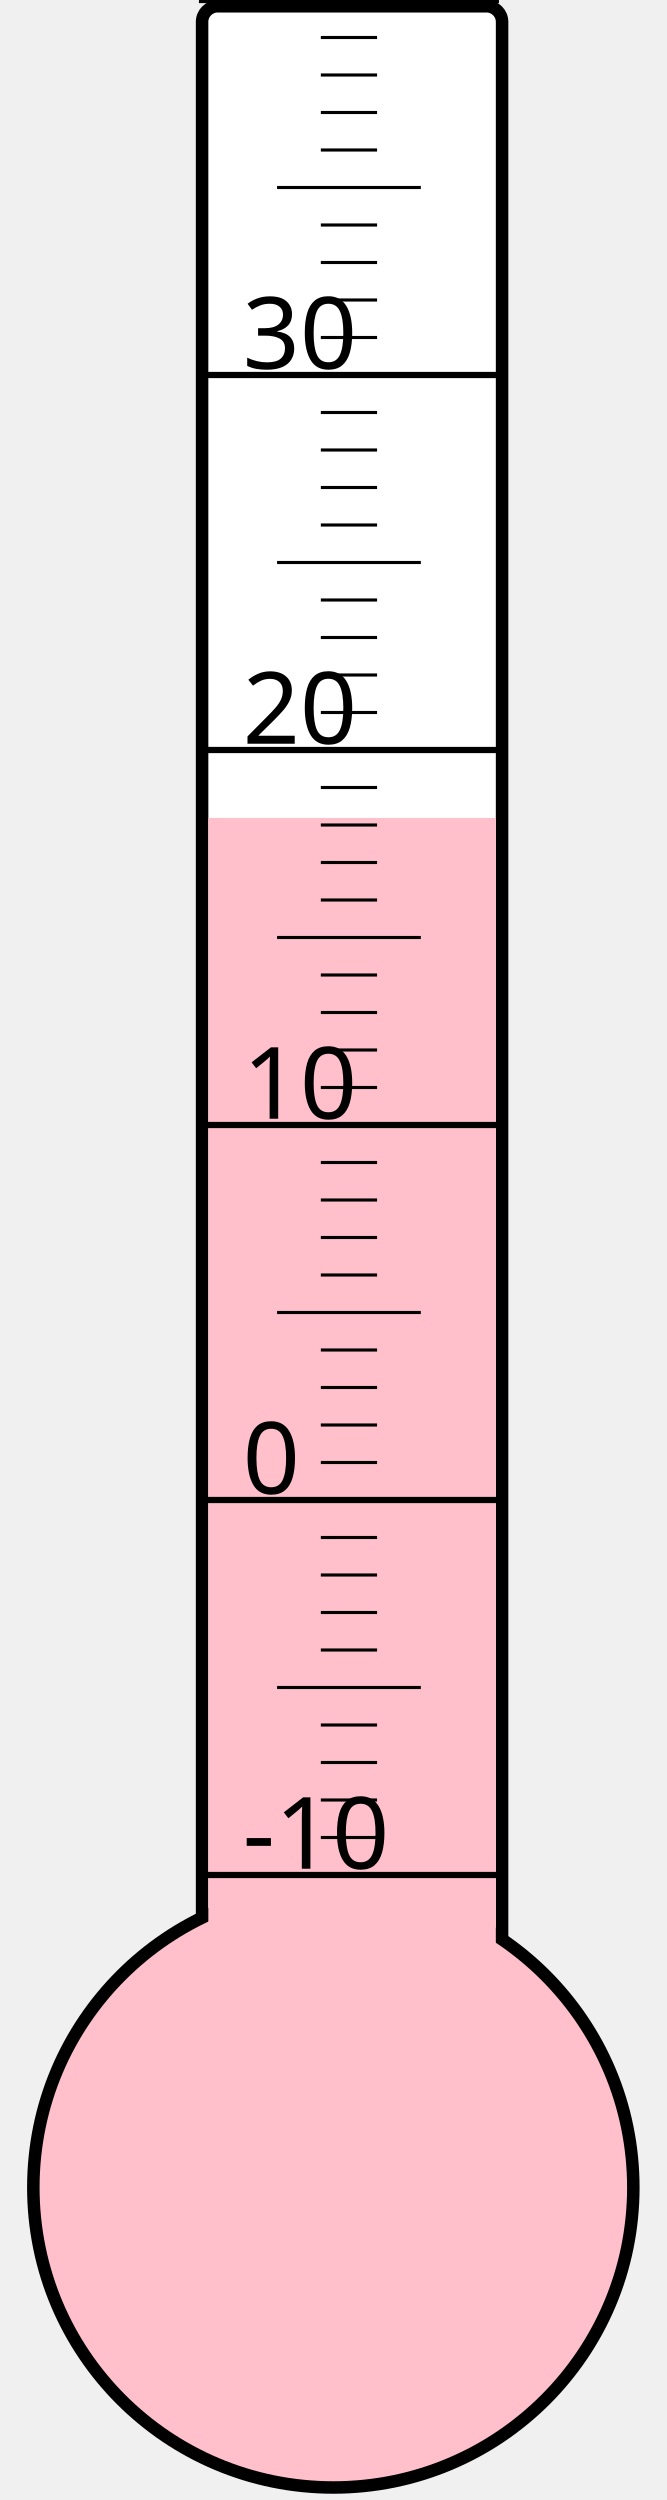
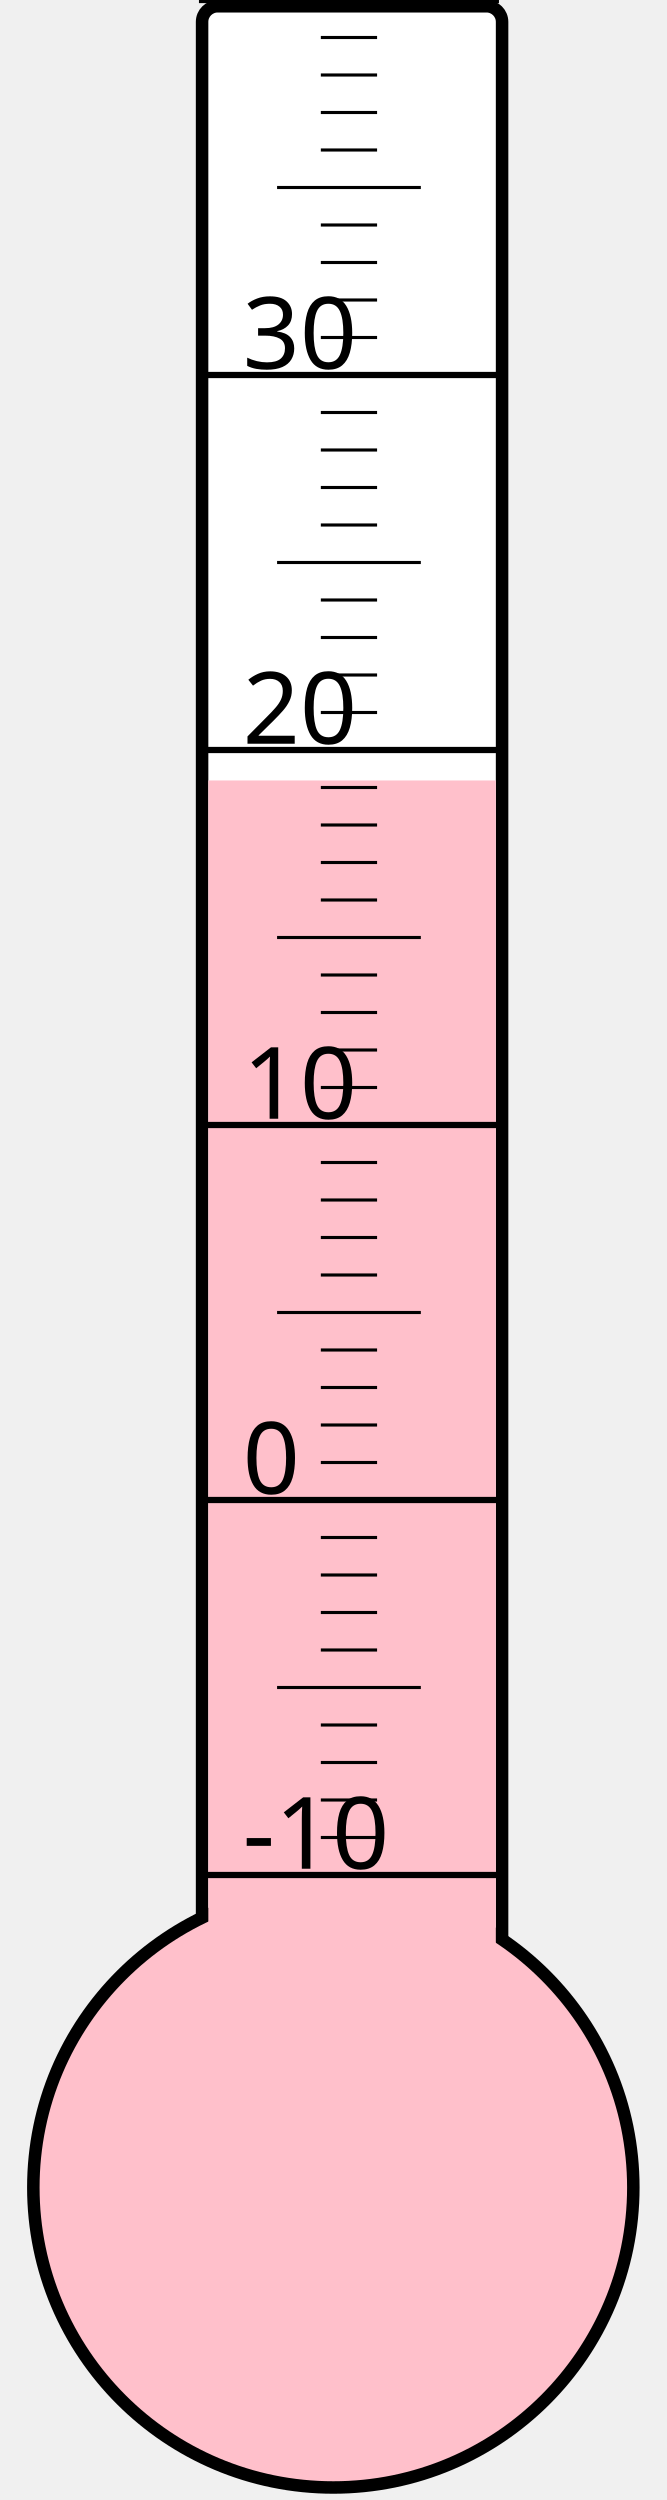
<svg xmlns="http://www.w3.org/2000/svg" width="40px" height="150px" viewBox="0 0 200 800">
  <rect width="200" height="800" x="0" y="0" style="fill: #ffffeb; fill-opacity: 0;" />
  <rect width="96" height="680" x="58" y="2" rx="5" ry="5" style="fill: white; fill-opacity: 1; stroke: black; stroke-width: 4;" />
  <circle cx="100" cy="700" r="96" style="fill: pink; stroke: black; stroke-width: 4;" />
-   <rect width="92" height="438.25" x="60" y="261.75" style="fill: pink; fill-opacity: 1; stroke-width: 0;" />
+   <rect width="92" height="450.25" x="60" y="249.75" style="fill: pink; fill-opacity: 1; stroke-width: 0;" />
  <text x="71" y="598" style="font-family: sans-serif; font-size: 24pt;">-10</text>
  <text x="71" y="478" style="font-family: sans-serif; font-size: 24pt;">0</text>
  <text x="71" y="358" style="font-family: sans-serif; font-size: 24pt;">10</text>
  <text x="71" y="238" style="font-family: sans-serif; font-size: 24pt;">20</text>
  <text x="71" y="118" style="font-family: sans-serif; font-size: 24pt;">30</text>
  <g style="stroke: black;">
    <line x1="57" y1="600" x2="153" y2="600" style="stroke-width: 2;" />
    <line x1="96" y1="588" x2="114" y2="588" style="stroke-width: 1;" />
    <line x1="96" y1="576" x2="114" y2="576" style="stroke-width: 1;" />
    <line x1="96" y1="564" x2="114" y2="564" style="stroke-width: 1;" />
    <line x1="96" y1="552" x2="114" y2="552" style="stroke-width: 1;" />
    <line x1="82" y1="540" x2="128" y2="540" style="stroke-width: 1;" />
    <line x1="96" y1="528" x2="114" y2="528" style="stroke-width: 1;" />
    <line x1="96" y1="516" x2="114" y2="516" style="stroke-width: 1;" />
    <line x1="96" y1="504" x2="114" y2="504" style="stroke-width: 1;" />
    <line x1="96" y1="492" x2="114" y2="492" style="stroke-width: 1;" />
    <line x1="57" y1="480" x2="153" y2="480" style="stroke-width: 2;" />
    <line x1="96" y1="468" x2="114" y2="468" style="stroke-width: 1;" />
    <line x1="96" y1="456" x2="114" y2="456" style="stroke-width: 1;" />
    <line x1="96" y1="444" x2="114" y2="444" style="stroke-width: 1;" />
    <line x1="96" y1="432" x2="114" y2="432" style="stroke-width: 1;" />
    <line x1="82" y1="420" x2="128" y2="420" style="stroke-width: 1;" />
    <line x1="96" y1="408" x2="114" y2="408" style="stroke-width: 1;" />
    <line x1="96" y1="396" x2="114" y2="396" style="stroke-width: 1;" />
    <line x1="96" y1="384" x2="114" y2="384" style="stroke-width: 1;" />
    <line x1="96" y1="372" x2="114" y2="372" style="stroke-width: 1;" />
    <line x1="57" y1="360" x2="153" y2="360" style="stroke-width: 2;" />
    <line x1="96" y1="348" x2="114" y2="348" style="stroke-width: 1;" />
    <line x1="96" y1="336" x2="114" y2="336" style="stroke-width: 1;" />
    <line x1="96" y1="324" x2="114" y2="324" style="stroke-width: 1;" />
    <line x1="96" y1="312" x2="114" y2="312" style="stroke-width: 1;" />
    <line x1="82" y1="300" x2="128" y2="300" style="stroke-width: 1;" />
    <line x1="96" y1="288" x2="114" y2="288" style="stroke-width: 1;" />
    <line x1="96" y1="276" x2="114" y2="276" style="stroke-width: 1;" />
    <line x1="96" y1="264" x2="114" y2="264" style="stroke-width: 1;" />
    <line x1="96" y1="252" x2="114" y2="252" style="stroke-width: 1;" />
    <line x1="57" y1="240" x2="153" y2="240" style="stroke-width: 2;" />
    <line x1="96" y1="228" x2="114" y2="228" style="stroke-width: 1;" />
    <line x1="96" y1="216" x2="114" y2="216" style="stroke-width: 1;" />
    <line x1="96" y1="204" x2="114" y2="204" style="stroke-width: 1;" />
    <line x1="96" y1="192" x2="114" y2="192" style="stroke-width: 1;" />
    <line x1="82" y1="180" x2="128" y2="180" style="stroke-width: 1;" />
    <line x1="96" y1="168" x2="114" y2="168" style="stroke-width: 1;" />
    <line x1="96" y1="156" x2="114" y2="156" style="stroke-width: 1;" />
    <line x1="96" y1="144" x2="114" y2="144" style="stroke-width: 1;" />
    <line x1="96" y1="132" x2="114" y2="132" style="stroke-width: 1;" />
    <line x1="57" y1="120" x2="153" y2="120" style="stroke-width: 2;" />
    <line x1="96" y1="108" x2="114" y2="108" style="stroke-width: 1;" />
    <line x1="96" y1="96" x2="114" y2="96" style="stroke-width: 1;" />
    <line x1="96" y1="84" x2="114" y2="84" style="stroke-width: 1;" />
    <line x1="96" y1="72" x2="114" y2="72" style="stroke-width: 1;" />
    <line x1="82" y1="60" x2="128" y2="60" style="stroke-width: 1;" />
    <line x1="96" y1="48" x2="114" y2="48" style="stroke-width: 1;" />
    <line x1="96" y1="36" x2="114" y2="36" style="stroke-width: 1;" />
    <line x1="96" y1="24" x2="114" y2="24" style="stroke-width: 1;" />
    <line x1="96" y1="12" x2="114" y2="12" style="stroke-width: 1;" />
    <line x1="57" y1="0" x2="153" y2="0" style="stroke-width: 2;" />
  </g>
</svg>
